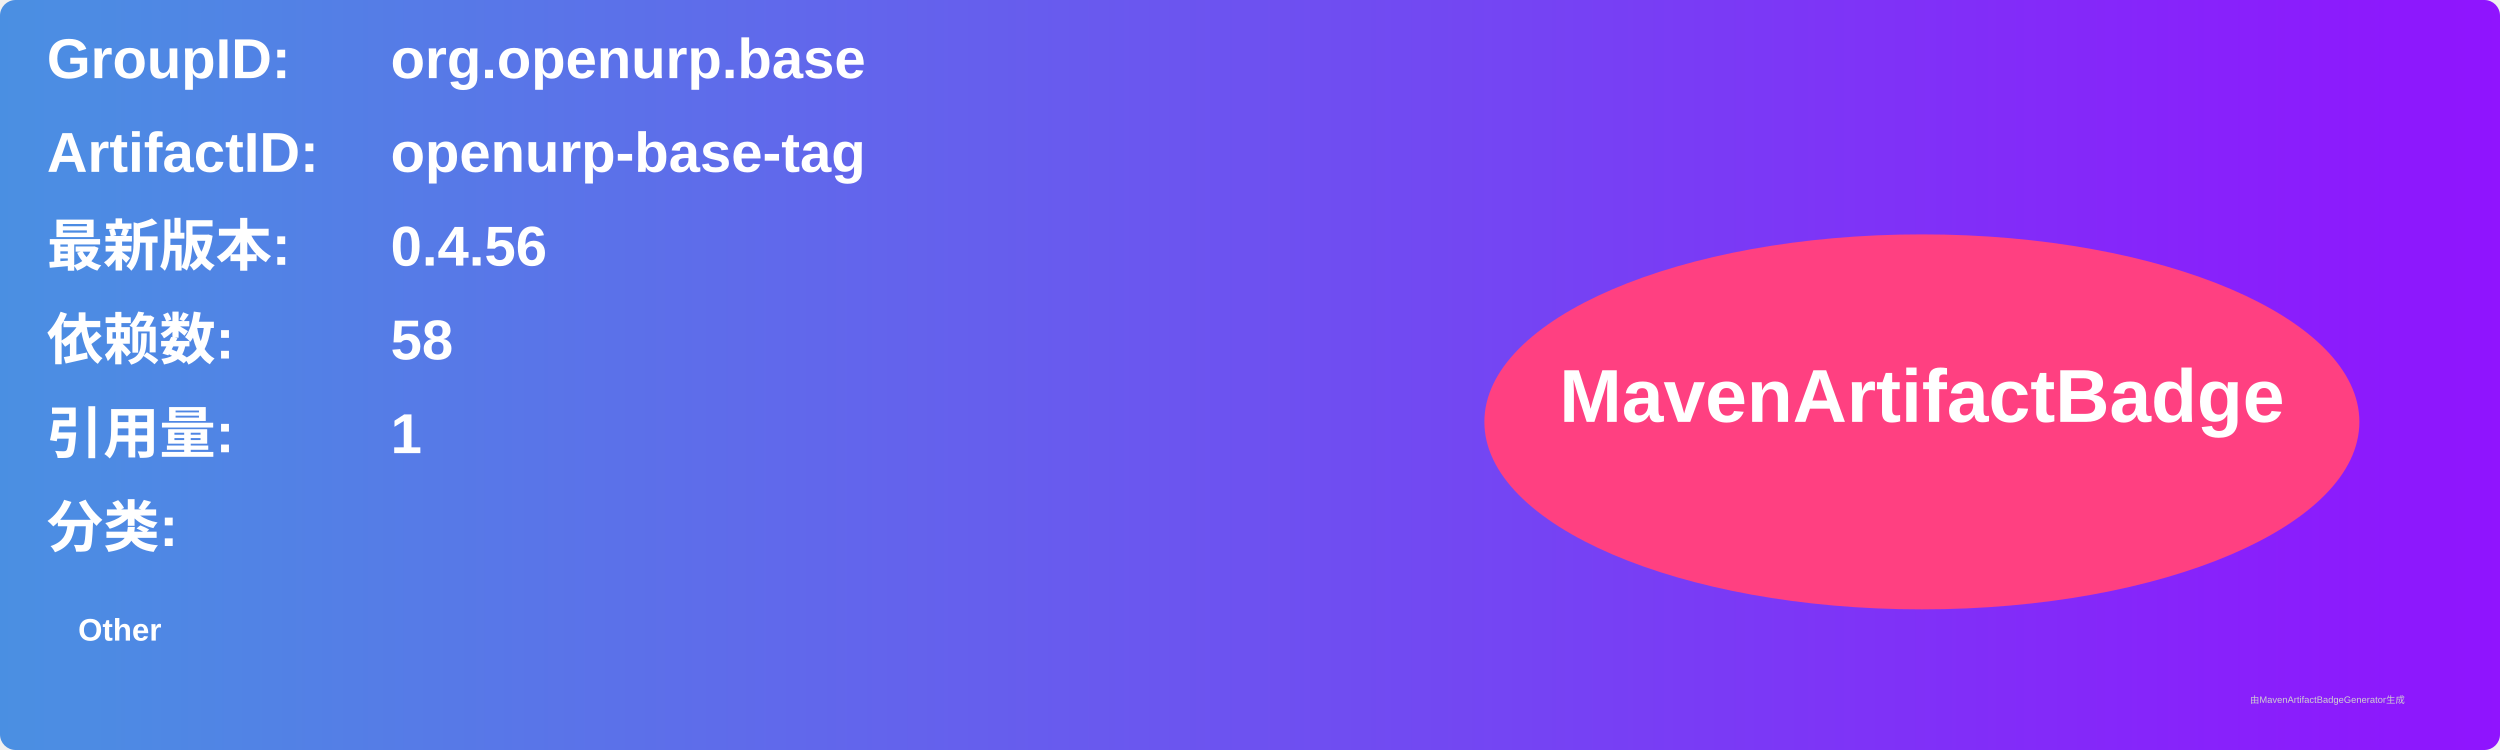
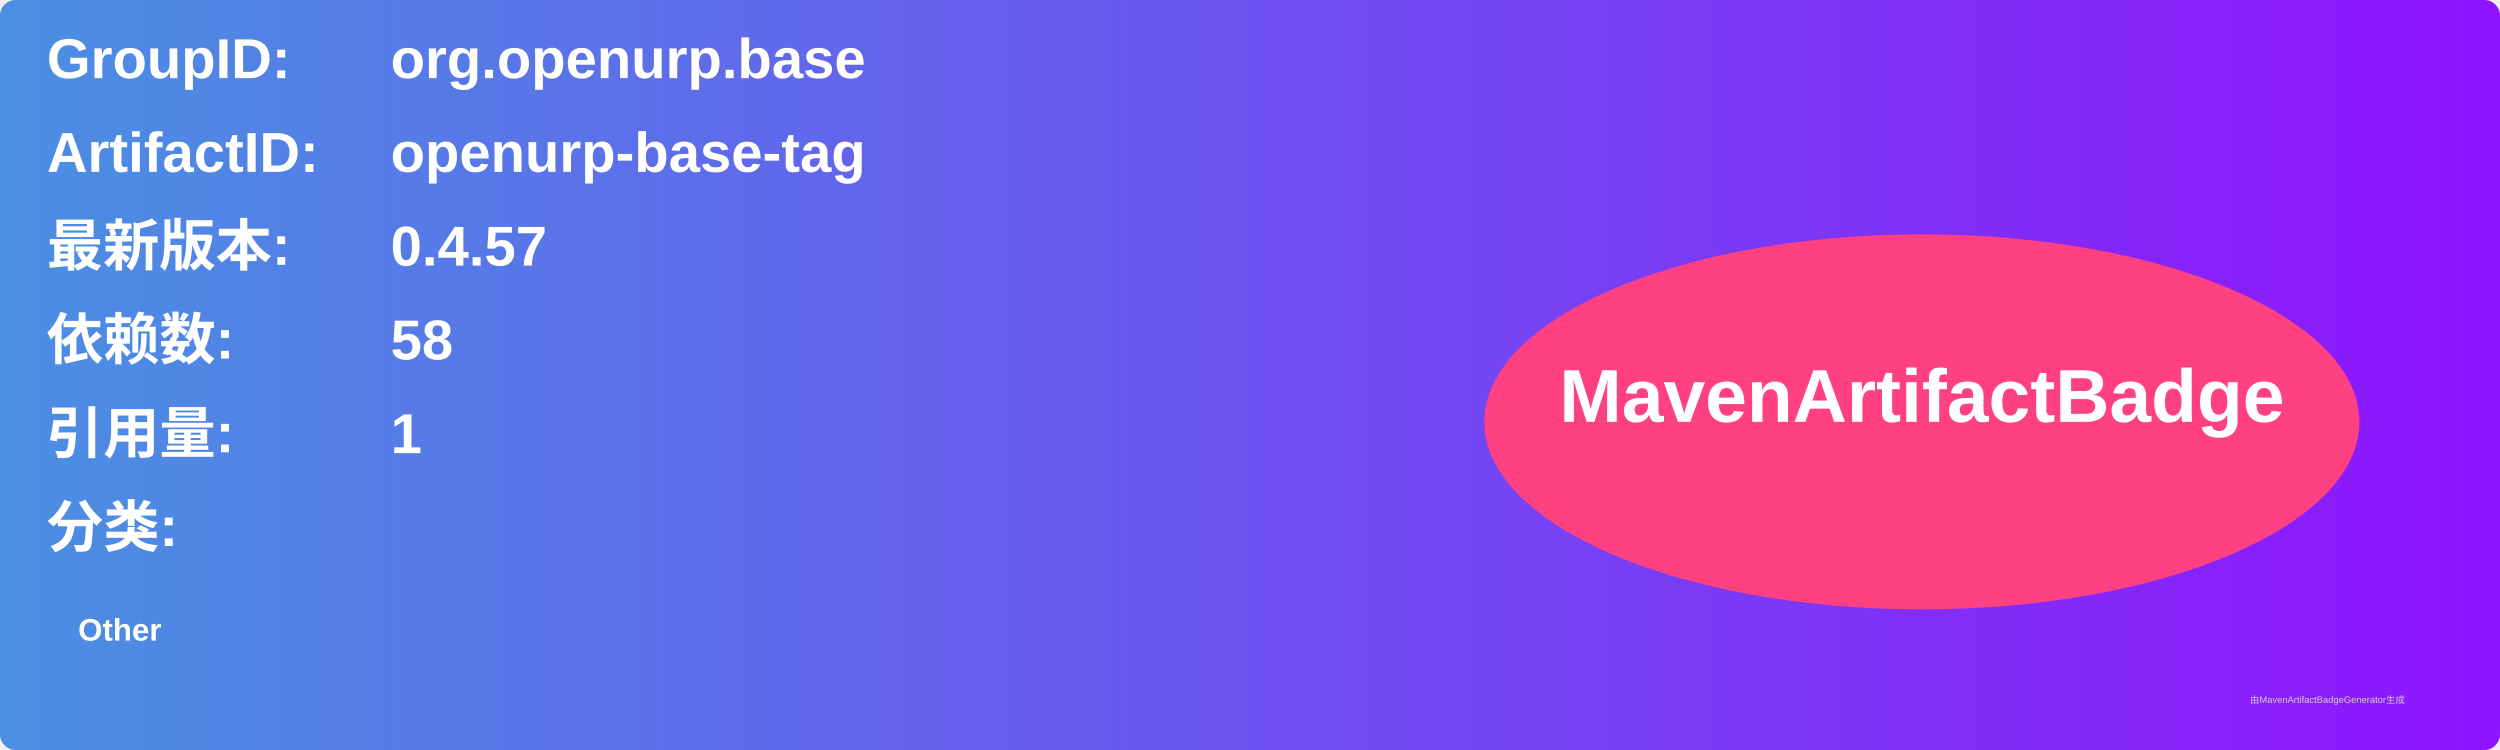
<svg xmlns="http://www.w3.org/2000/svg" width="800" height="240" viewBox="0 0 800 240">
  <linearGradient id="grad" x1="0%" y1="0%" x2="100%" y2="0%">
    <stop offset="0%" stop-color="#4a90e2" />
    <stop offset="100%" stop-color="#9013fe" />
  </linearGradient>
  <rect width="100%" height="100%" rx="5" ry="5" fill="url(#grad)" />
  <g transform="translate(15, 15)">
    <text x="0" y="10" font-family="Arial" font-size="18" fill="white" font-weight="bold" width="260">GroupID:</text>
    <text x="110" y="10" font-family="Arial" font-size="18" fill="white" font-weight="bold" width="460">org.openurp.base</text>
    <text x="0" y="40" font-family="Arial" font-size="18" fill="white" font-weight="bold" width="260">ArtifactID:</text>
    <text x="110" y="40" font-family="Arial" font-size="18" fill="white" font-weight="bold" width="460">openurp-base-tag</text>
    <text x="0" y="70" font-family="Arial" font-size="18" fill="white" font-weight="bold">最新版本:</text>
    <text x="110" y="70" font-family="Arial" font-size="18" fill="white" font-weight="bold">
-       <tspan font-weight="bold">0.4.56</tspan>
+       <tspan font-weight="bold">0.4.57</tspan>
    </text>
    <text x="0" y="100" font-family="Arial" font-size="18" fill="white" font-weight="bold">依赖数: </text>
    <text x="110" y="100" font-family="Arial" font-size="18" fill="white">
      <tspan font-weight="bold">58</tspan>
    </text>
    <text x="0" y="130" font-family="Arial" font-size="18" fill="white" font-weight="bold">引用量: </text>
    <text x="110" y="130" font-family="Arial" font-size="18" fill="white">
      <tspan font-weight="bold">1</tspan>
    </text>
    <text x="0" y="160" font-family="Arial" font-size="18" fill="white" font-weight="bold">分类:</text>
    <text x="10" y="190" font-family="Arial" font-size="10" fill="white">
      <tspan font-weight="bold">Other</tspan>
    </text>
    <ellipse cx="600" cy="120" rx="140" ry="60" fill="#ff4081" />
    <text x="600" y="120" text-anchor="middle" font-family="Arial" font-size="24" fill="white" font-weight="bold">MavenArtifactBadge</text>
  </g>
  <text x="720" y="225" font-family="Arial" font-size="3" fill="#d0d0d0">由MavenArtifactBadgeGenerator生成</text>
</svg>
